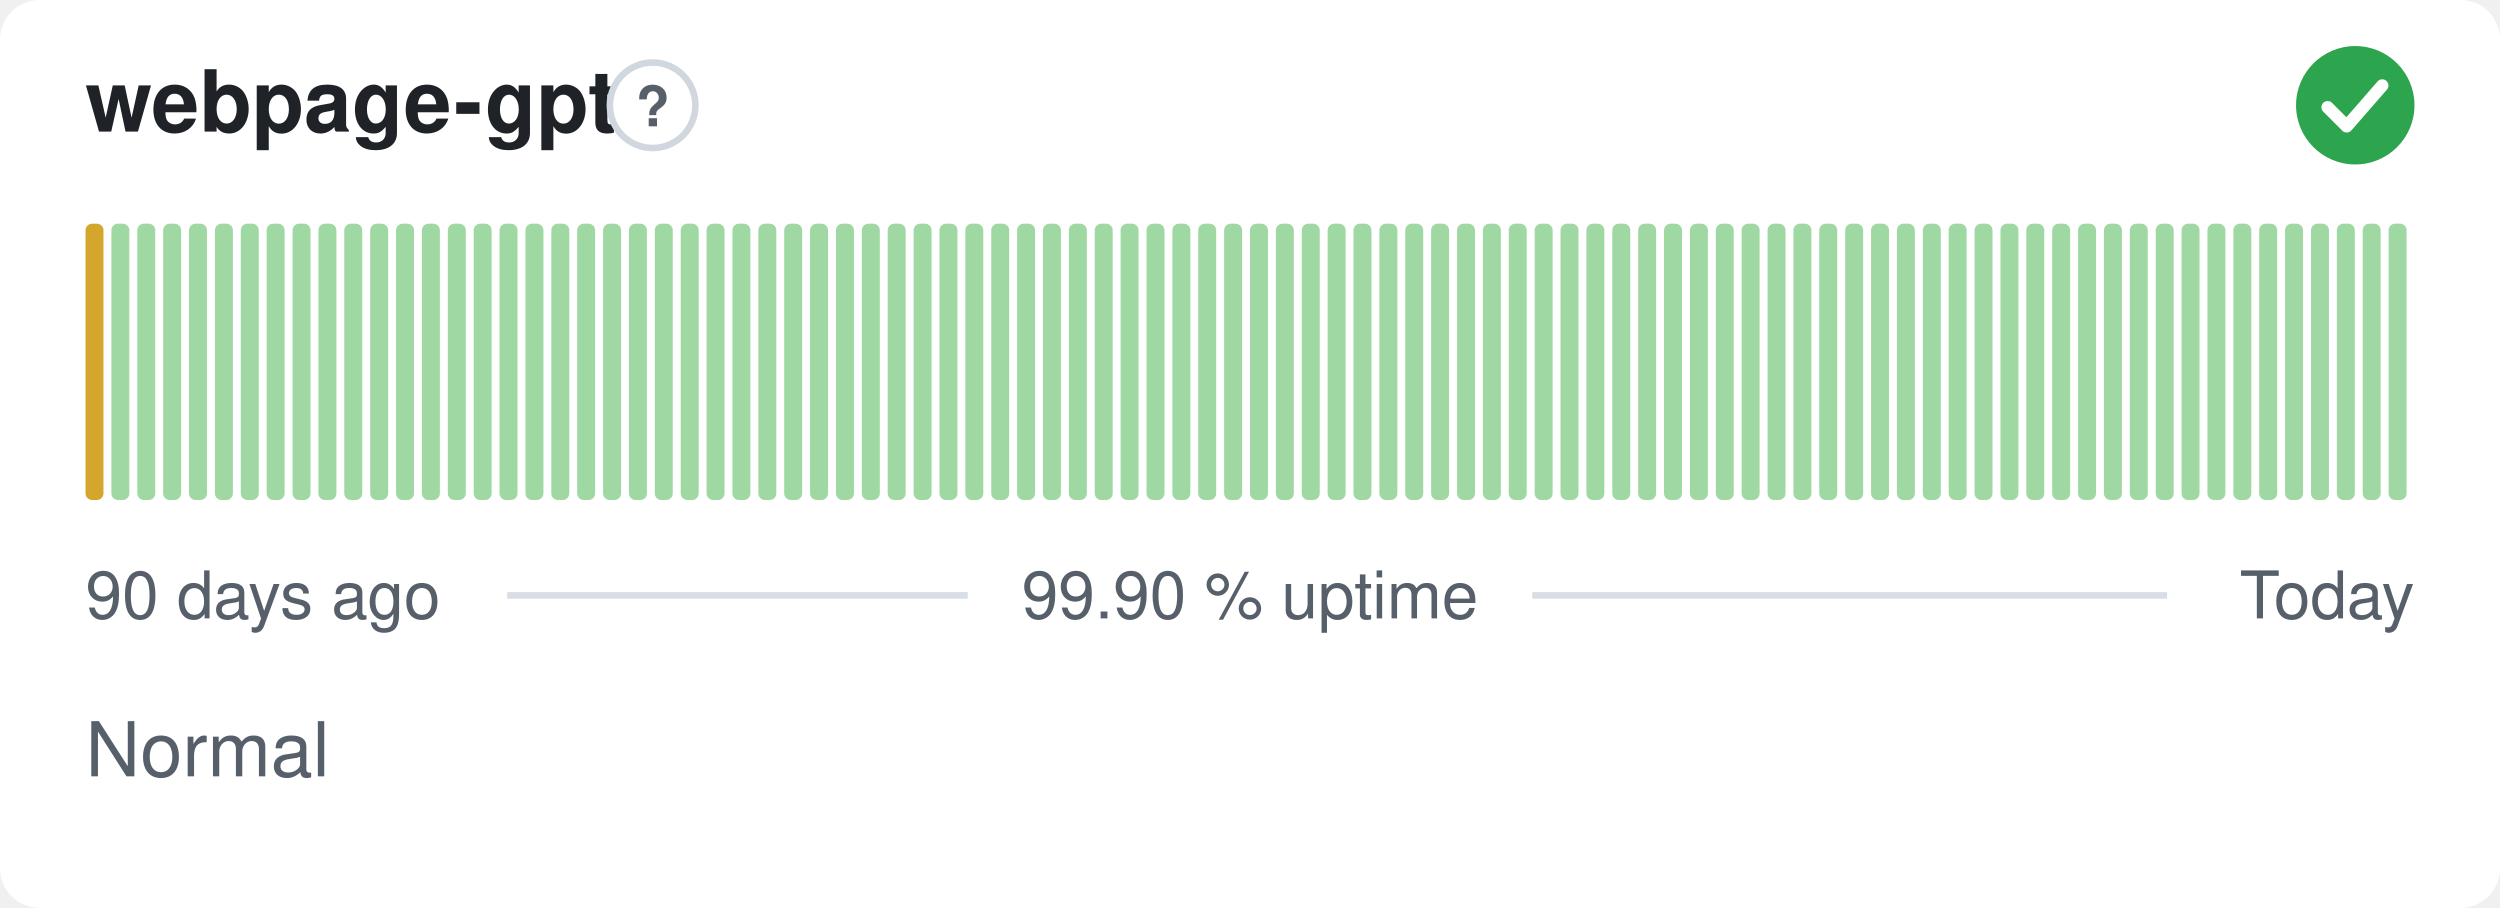
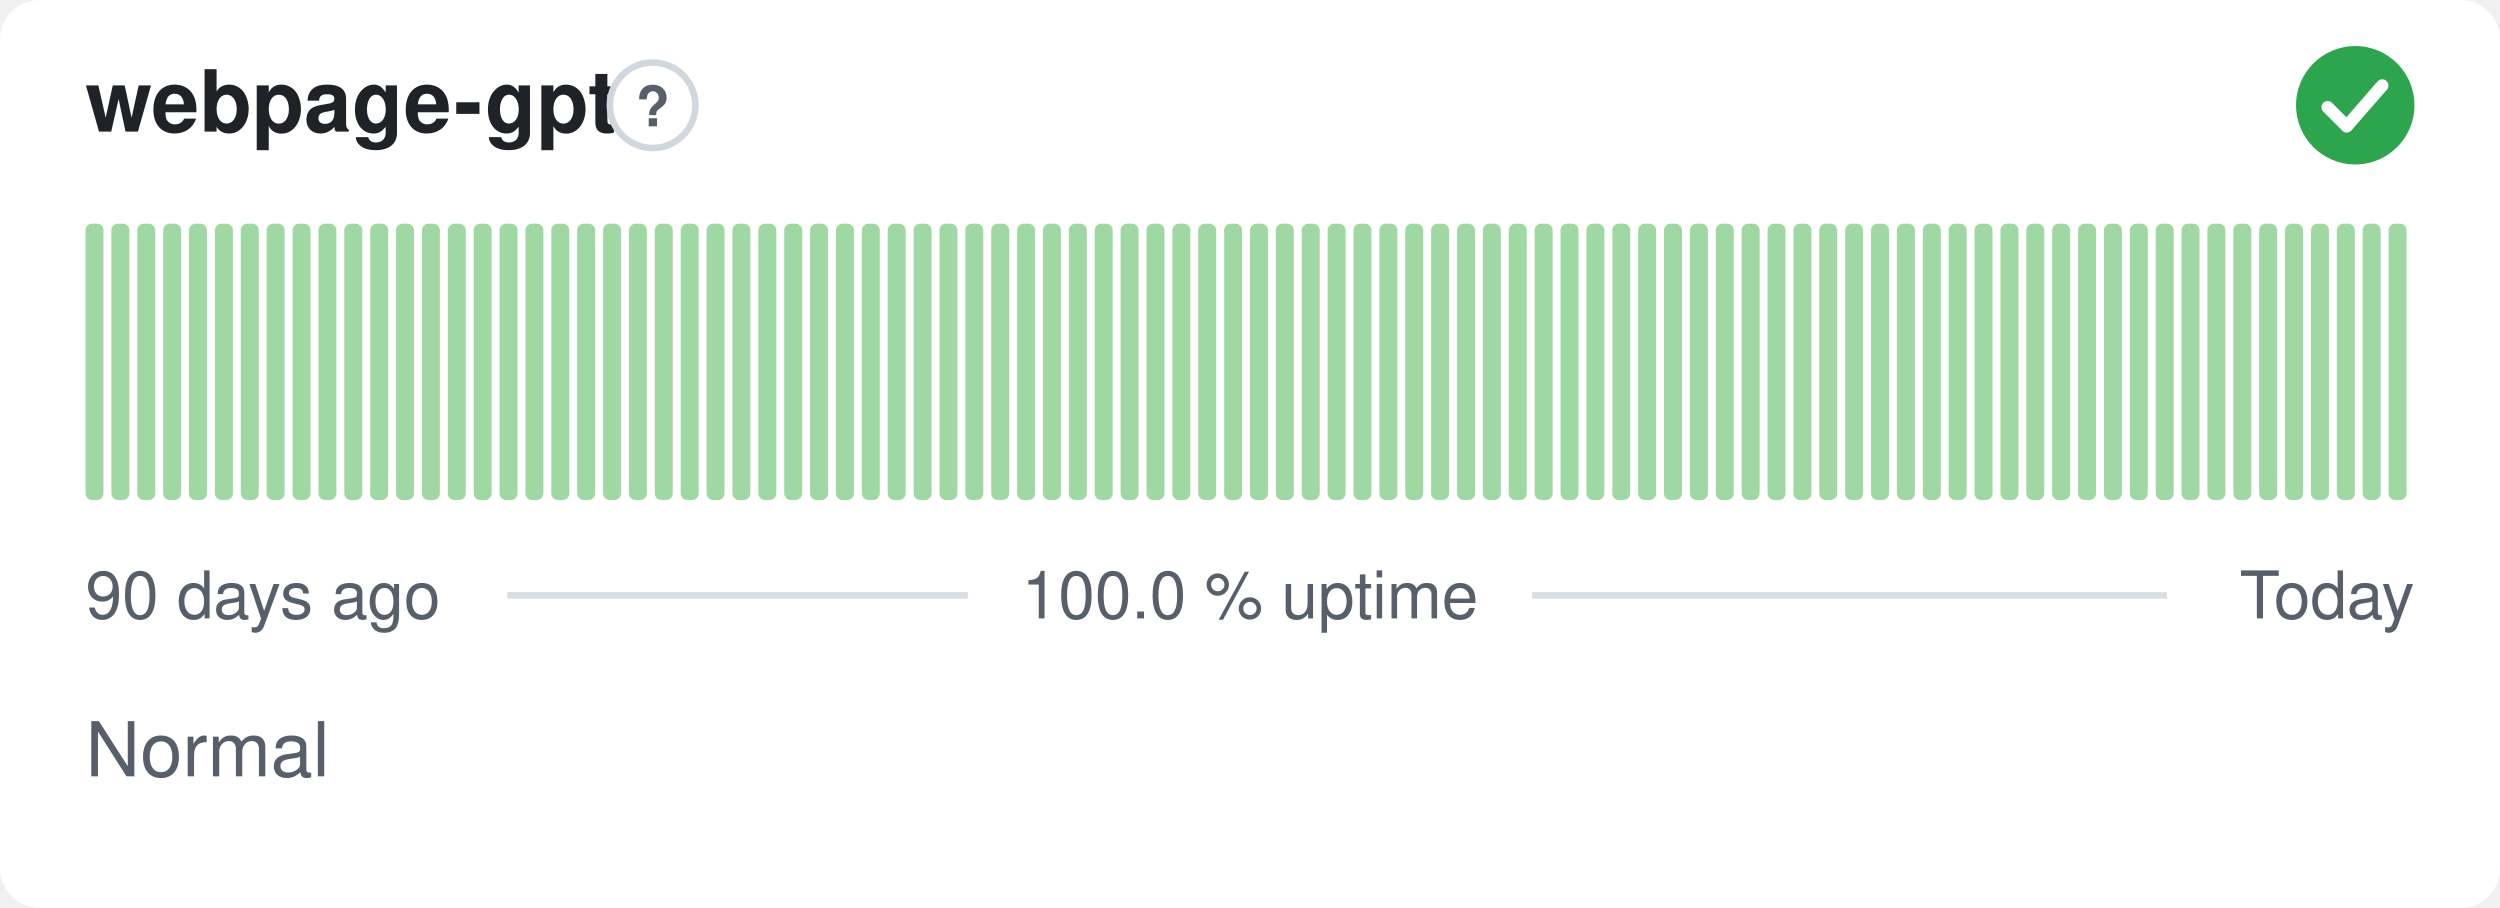
- <svg xmlns="http://www.w3.org/2000/svg" width="380" height="138" viewBox="0 0 380 138" role="img" aria-label="webpage-gpt: Normal, 99.90 % uptime over the last 90 days" font-family="-apple-system,BlinkMacSystemFont,'Segoe UI',Helvetica,Arial,sans-serif">
+ <svg xmlns="http://www.w3.org/2000/svg" width="380" height="138" viewBox="0 0 380 138" role="img" aria-label="webpage-gpt: Normal, 100.0 % uptime over the last 90 days" font-family="-apple-system,BlinkMacSystemFont,'Segoe UI',Helvetica,Arial,sans-serif">
  <style>
    @media (prefers-color-scheme: dark) {
      .bg { fill: #0d1117 }
      .title { fill: #e6edf3 }
      .muted { fill: #8b949e }
      .hint { stroke: #30363d }
      .rule { stroke: #30363d }
      .nodata { fill: #21262d }
    }
  </style>
  <rect class="bg" width="380" height="138" rx="6" fill="#ffffff" />
  <text class="title" x="13" y="20" font-size="13" font-weight="600" fill="#1f2328">webpage-gpt</text>
  <circle class="hint" cx="99.2" cy="16" r="6.5" fill="none" stroke="#d0d7de" stroke-width="1" />
  <text class="muted" x="99.2" y="19.2" text-anchor="middle" font-size="8.5" font-weight="700" fill="#57606a">?</text>
  <circle cx="358" cy="16" r="9" fill="#2da44e" />
  <path d="M353.80 16.30l2.90 2.90 5.40 -6.20" fill="none" stroke="#fff" stroke-width="1.89" stroke-linecap="round" stroke-linejoin="round" />
-   <rect x="13.00" y="34.00" width="2.73" height="42.00" rx="1" fill="#d4a72c" />
+   <rect x="13.00" y="34.00" width="2.73" height="42.00" rx="1" fill="#9fd8a3" />
  <rect x="16.93" y="34.00" width="2.73" height="42.00" rx="1" fill="#9fd8a3" />
  <rect x="20.87" y="34.00" width="2.73" height="42.00" rx="1" fill="#9fd8a3" />
  <rect x="24.80" y="34.00" width="2.73" height="42.00" rx="1" fill="#9fd8a3" />
  <rect x="28.73" y="34.00" width="2.73" height="42.00" rx="1" fill="#9fd8a3" />
  <rect x="32.67" y="34.00" width="2.73" height="42.00" rx="1" fill="#9fd8a3" />
  <rect x="36.60" y="34.00" width="2.73" height="42.00" rx="1" fill="#9fd8a3" />
  <rect x="40.53" y="34.00" width="2.73" height="42.00" rx="1" fill="#9fd8a3" />
  <rect x="44.47" y="34.00" width="2.73" height="42.00" rx="1" fill="#9fd8a3" />
  <rect x="48.40" y="34.00" width="2.73" height="42.00" rx="1" fill="#9fd8a3" />
  <rect x="52.33" y="34.00" width="2.73" height="42.00" rx="1" fill="#9fd8a3" />
  <rect x="56.27" y="34.00" width="2.73" height="42.00" rx="1" fill="#9fd8a3" />
  <rect x="60.20" y="34.00" width="2.73" height="42.00" rx="1" fill="#9fd8a3" />
  <rect x="64.13" y="34.00" width="2.73" height="42.00" rx="1" fill="#9fd8a3" />
  <rect x="68.07" y="34.00" width="2.73" height="42.00" rx="1" fill="#9fd8a3" />
  <rect x="72.00" y="34.00" width="2.73" height="42.00" rx="1" fill="#9fd8a3" />
  <rect x="75.93" y="34.00" width="2.73" height="42.00" rx="1" fill="#9fd8a3" />
  <rect x="79.87" y="34.00" width="2.73" height="42.00" rx="1" fill="#9fd8a3" />
  <rect x="83.80" y="34.00" width="2.73" height="42.00" rx="1" fill="#9fd8a3" />
  <rect x="87.73" y="34.00" width="2.73" height="42.00" rx="1" fill="#9fd8a3" />
  <rect x="91.67" y="34.00" width="2.73" height="42.00" rx="1" fill="#9fd8a3" />
  <rect x="95.60" y="34.00" width="2.73" height="42.00" rx="1" fill="#9fd8a3" />
  <rect x="99.53" y="34.00" width="2.73" height="42.00" rx="1" fill="#9fd8a3" />
  <rect x="103.47" y="34.00" width="2.73" height="42.00" rx="1" fill="#9fd8a3" />
  <rect x="107.40" y="34.00" width="2.73" height="42.00" rx="1" fill="#9fd8a3" />
  <rect x="111.33" y="34.00" width="2.73" height="42.00" rx="1" fill="#9fd8a3" />
  <rect x="115.27" y="34.00" width="2.73" height="42.00" rx="1" fill="#9fd8a3" />
  <rect x="119.20" y="34.00" width="2.73" height="42.00" rx="1" fill="#9fd8a3" />
  <rect x="123.13" y="34.00" width="2.73" height="42.00" rx="1" fill="#9fd8a3" />
  <rect x="127.07" y="34.00" width="2.73" height="42.00" rx="1" fill="#9fd8a3" />
  <rect x="131.00" y="34.00" width="2.73" height="42.00" rx="1" fill="#9fd8a3" />
  <rect x="134.93" y="34.00" width="2.73" height="42.00" rx="1" fill="#9fd8a3" />
  <rect x="138.87" y="34.00" width="2.73" height="42.00" rx="1" fill="#9fd8a3" />
  <rect x="142.80" y="34.00" width="2.73" height="42.00" rx="1" fill="#9fd8a3" />
  <rect x="146.73" y="34.00" width="2.73" height="42.00" rx="1" fill="#9fd8a3" />
  <rect x="150.67" y="34.00" width="2.73" height="42.00" rx="1" fill="#9fd8a3" />
  <rect x="154.60" y="34.00" width="2.73" height="42.00" rx="1" fill="#9fd8a3" />
  <rect x="158.53" y="34.00" width="2.73" height="42.00" rx="1" fill="#9fd8a3" />
  <rect x="162.47" y="34.00" width="2.73" height="42.00" rx="1" fill="#9fd8a3" />
  <rect x="166.40" y="34.00" width="2.73" height="42.00" rx="1" fill="#9fd8a3" />
  <rect x="170.33" y="34.00" width="2.73" height="42.00" rx="1" fill="#9fd8a3" />
  <rect x="174.27" y="34.00" width="2.73" height="42.00" rx="1" fill="#9fd8a3" />
  <rect x="178.20" y="34.00" width="2.73" height="42.00" rx="1" fill="#9fd8a3" />
  <rect x="182.13" y="34.00" width="2.73" height="42.00" rx="1" fill="#9fd8a3" />
  <rect x="186.07" y="34.00" width="2.73" height="42.00" rx="1" fill="#9fd8a3" />
  <rect x="190.00" y="34.00" width="2.73" height="42.00" rx="1" fill="#9fd8a3" />
  <rect x="193.93" y="34.00" width="2.73" height="42.00" rx="1" fill="#9fd8a3" />
  <rect x="197.87" y="34.00" width="2.73" height="42.00" rx="1" fill="#9fd8a3" />
  <rect x="201.80" y="34.00" width="2.73" height="42.00" rx="1" fill="#9fd8a3" />
  <rect x="205.73" y="34.00" width="2.73" height="42.00" rx="1" fill="#9fd8a3" />
  <rect x="209.67" y="34.00" width="2.73" height="42.00" rx="1" fill="#9fd8a3" />
  <rect x="213.60" y="34.00" width="2.73" height="42.00" rx="1" fill="#9fd8a3" />
  <rect x="217.53" y="34.00" width="2.73" height="42.00" rx="1" fill="#9fd8a3" />
  <rect x="221.47" y="34.00" width="2.73" height="42.00" rx="1" fill="#9fd8a3" />
  <rect x="225.40" y="34.00" width="2.73" height="42.00" rx="1" fill="#9fd8a3" />
  <rect x="229.33" y="34.00" width="2.73" height="42.00" rx="1" fill="#9fd8a3" />
  <rect x="233.27" y="34.00" width="2.73" height="42.00" rx="1" fill="#9fd8a3" />
  <rect x="237.20" y="34.00" width="2.73" height="42.00" rx="1" fill="#9fd8a3" />
  <rect x="241.13" y="34.00" width="2.73" height="42.00" rx="1" fill="#9fd8a3" />
  <rect x="245.07" y="34.00" width="2.73" height="42.00" rx="1" fill="#9fd8a3" />
  <rect x="249.00" y="34.00" width="2.73" height="42.00" rx="1" fill="#9fd8a3" />
  <rect x="252.93" y="34.00" width="2.73" height="42.00" rx="1" fill="#9fd8a3" />
  <rect x="256.87" y="34.00" width="2.73" height="42.00" rx="1" fill="#9fd8a3" />
  <rect x="260.80" y="34.00" width="2.73" height="42.00" rx="1" fill="#9fd8a3" />
  <rect x="264.73" y="34.00" width="2.73" height="42.00" rx="1" fill="#9fd8a3" />
  <rect x="268.67" y="34.00" width="2.73" height="42.00" rx="1" fill="#9fd8a3" />
  <rect x="272.60" y="34.00" width="2.73" height="42.00" rx="1" fill="#9fd8a3" />
  <rect x="276.53" y="34.00" width="2.73" height="42.00" rx="1" fill="#9fd8a3" />
  <rect x="280.47" y="34.00" width="2.73" height="42.00" rx="1" fill="#9fd8a3" />
  <rect x="284.40" y="34.00" width="2.73" height="42.00" rx="1" fill="#9fd8a3" />
  <rect x="288.33" y="34.00" width="2.73" height="42.00" rx="1" fill="#9fd8a3" />
  <rect x="292.27" y="34.00" width="2.73" height="42.00" rx="1" fill="#9fd8a3" />
  <rect x="296.20" y="34.00" width="2.73" height="42.00" rx="1" fill="#9fd8a3" />
  <rect x="300.13" y="34.00" width="2.73" height="42.00" rx="1" fill="#9fd8a3" />
  <rect x="304.07" y="34.00" width="2.73" height="42.00" rx="1" fill="#9fd8a3" />
  <rect x="308.00" y="34.00" width="2.73" height="42.00" rx="1" fill="#9fd8a3" />
  <rect x="311.93" y="34.00" width="2.73" height="42.00" rx="1" fill="#9fd8a3" />
  <rect x="315.87" y="34.00" width="2.73" height="42.00" rx="1" fill="#9fd8a3" />
  <rect x="319.80" y="34.00" width="2.73" height="42.00" rx="1" fill="#9fd8a3" />
  <rect x="323.73" y="34.00" width="2.73" height="42.00" rx="1" fill="#9fd8a3" />
  <rect x="327.67" y="34.00" width="2.73" height="42.00" rx="1" fill="#9fd8a3" />
  <rect x="331.60" y="34.00" width="2.73" height="42.00" rx="1" fill="#9fd8a3" />
  <rect x="335.53" y="34.00" width="2.73" height="42.00" rx="1" fill="#9fd8a3" />
  <rect x="339.47" y="34.00" width="2.73" height="42.00" rx="1" fill="#9fd8a3" />
  <rect x="343.40" y="34.00" width="2.73" height="42.00" rx="1" fill="#9fd8a3" />
  <rect x="347.33" y="34.00" width="2.73" height="42.00" rx="1" fill="#9fd8a3" />
  <rect x="351.27" y="34.00" width="2.73" height="42.00" rx="1" fill="#9fd8a3" />
  <rect x="355.20" y="34.00" width="2.73" height="42.00" rx="1" fill="#9fd8a3" />
  <rect x="359.13" y="34.00" width="2.73" height="42.00" rx="1" fill="#9fd8a3" />
  <rect x="363.07" y="34.00" width="2.73" height="42.00" rx="1" fill="#9fd8a3" />
  <text class="muted" x="13" y="94" font-size="10" fill="#57606a">90 days ago</text>
-   <text class="muted" x="190" y="94" text-anchor="middle" font-size="10" fill="#57606a">99.90 % uptime</text>
+   <text class="muted" x="190" y="94" text-anchor="middle" font-size="10" fill="#57606a">100.0 % uptime</text>
  <text class="muted" x="367" y="94" text-anchor="end" font-size="10" fill="#57606a">Today</text>
  <line class="rule" x1="77.1" y1="90.5" x2="147.1" y2="90.5" stroke="#d8dee4" stroke-width="1" />
  <line class="rule" x1="232.9" y1="90.5" x2="329.4" y2="90.5" stroke="#d8dee4" stroke-width="1" />
  <text class="muted" x="13" y="118" font-size="11.5" fill="#57606a">Normal</text>
</svg>
